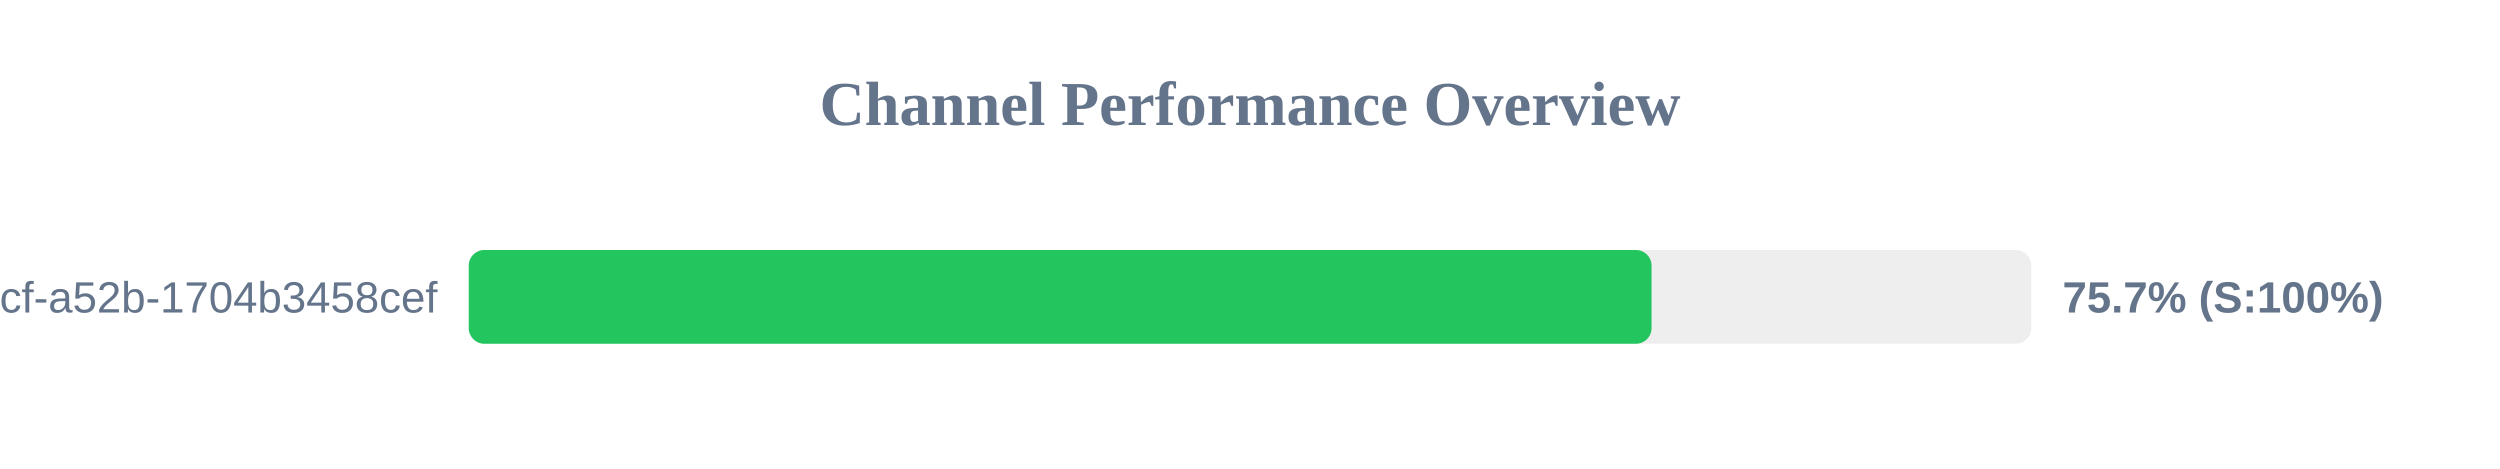
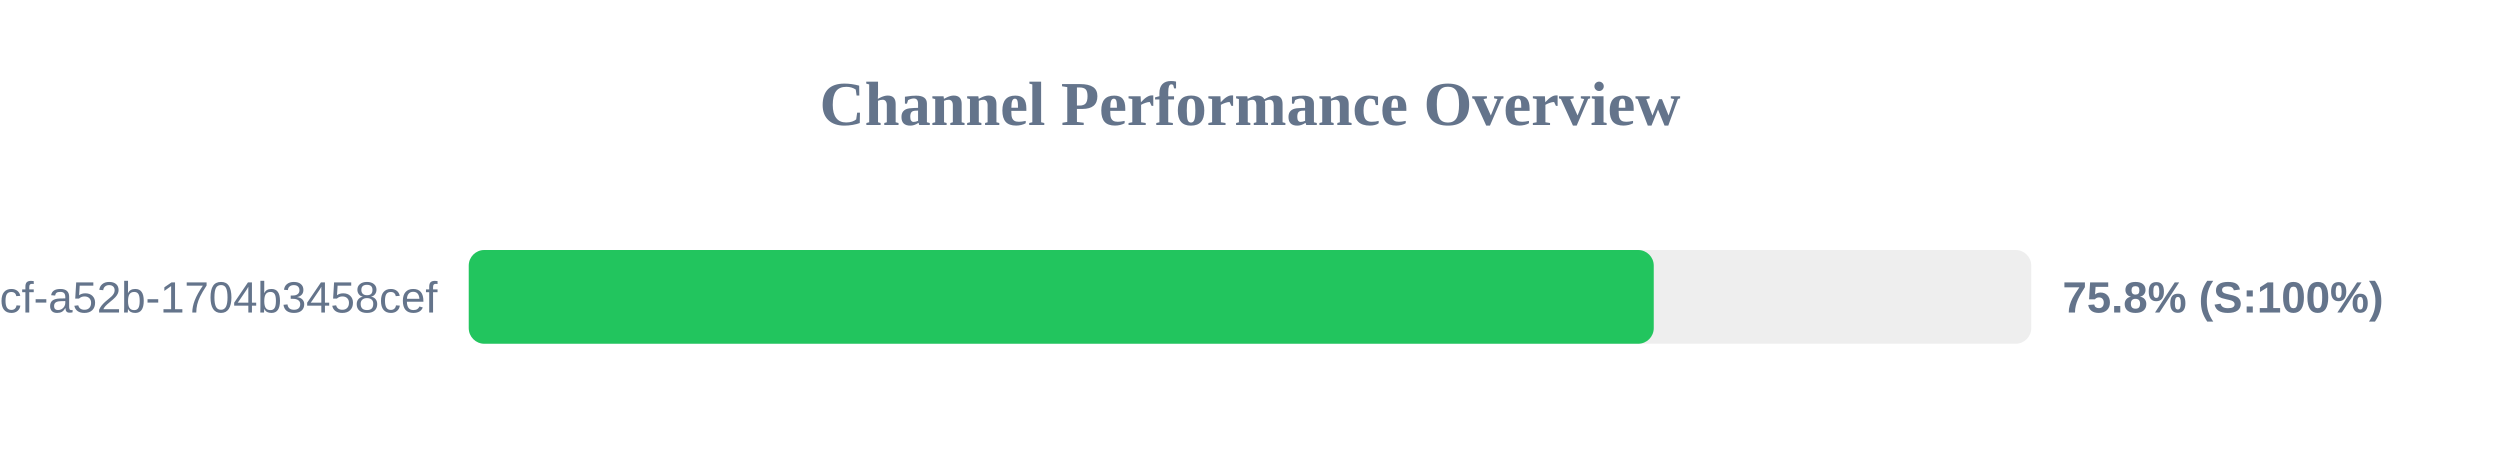
<svg xmlns="http://www.w3.org/2000/svg" width="800" height="150" version="1.1">
  <style>
        .row { font: 14px Arial; fill: #64748b; }
        .score { font: bold 14px Arial; fill: #64748b; }
    </style>
  <text x="400" y="40" text-anchor="middle" font-size="20px" font-weight="bold" fill="#64748b">Channel Performance Overview</text>
  <rect x="150" y="80" width="500" height="30" fill="#eee" rx="5" />
-   <rect x="150" y="80" width="378.5" height="30" fill="#22c55e" rx="5" />
+   <rect x="150" y="80" width="379.2" height="30" fill="#22c55e" rx="5" />
  <text x="140" y="100" text-anchor="end" class="row">?uuid=0cb527d9-6117-4bcf-a52b-1704b3458cef</text>
-   <text x="660" y="100" text-anchor="start" class="score">75.7% (S:100%)</text>
+   <text x="660" y="100" text-anchor="start" class="score">75.8% (S:100%)</text>
</svg>
